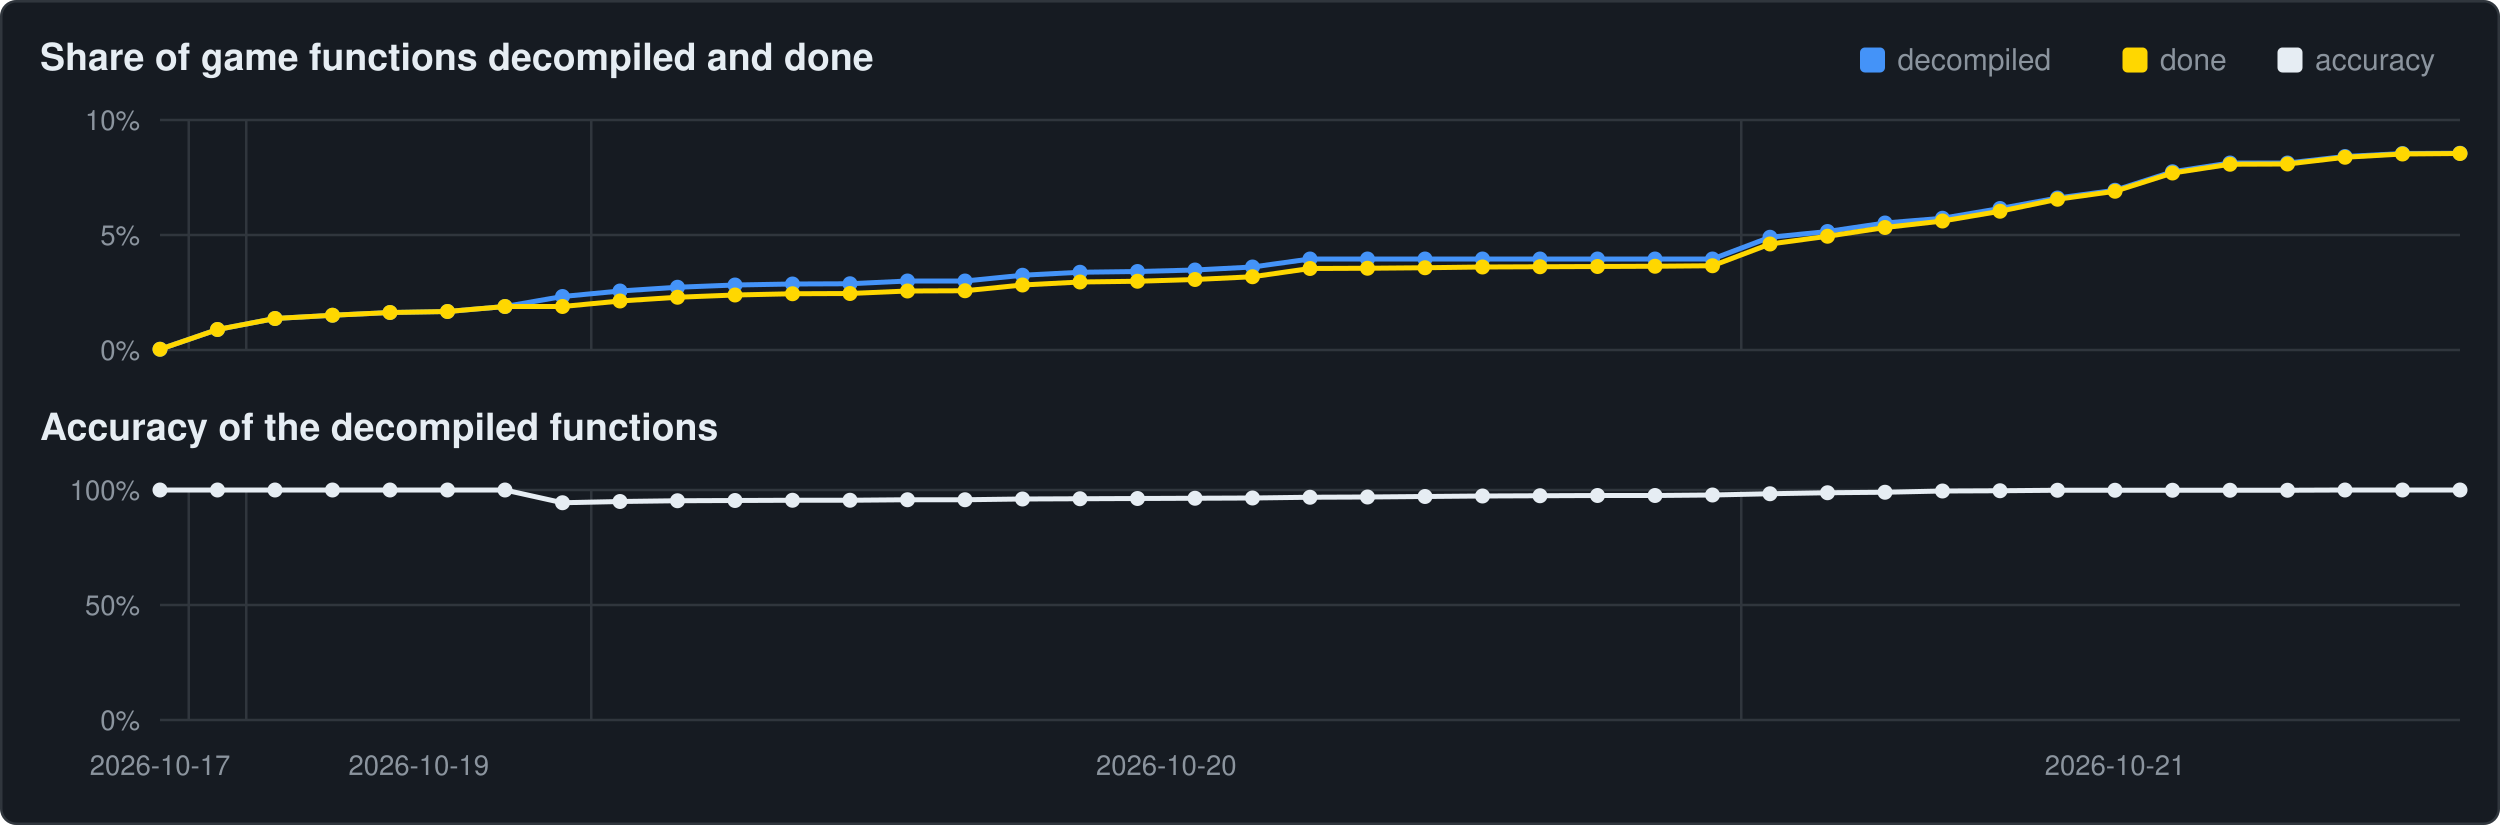
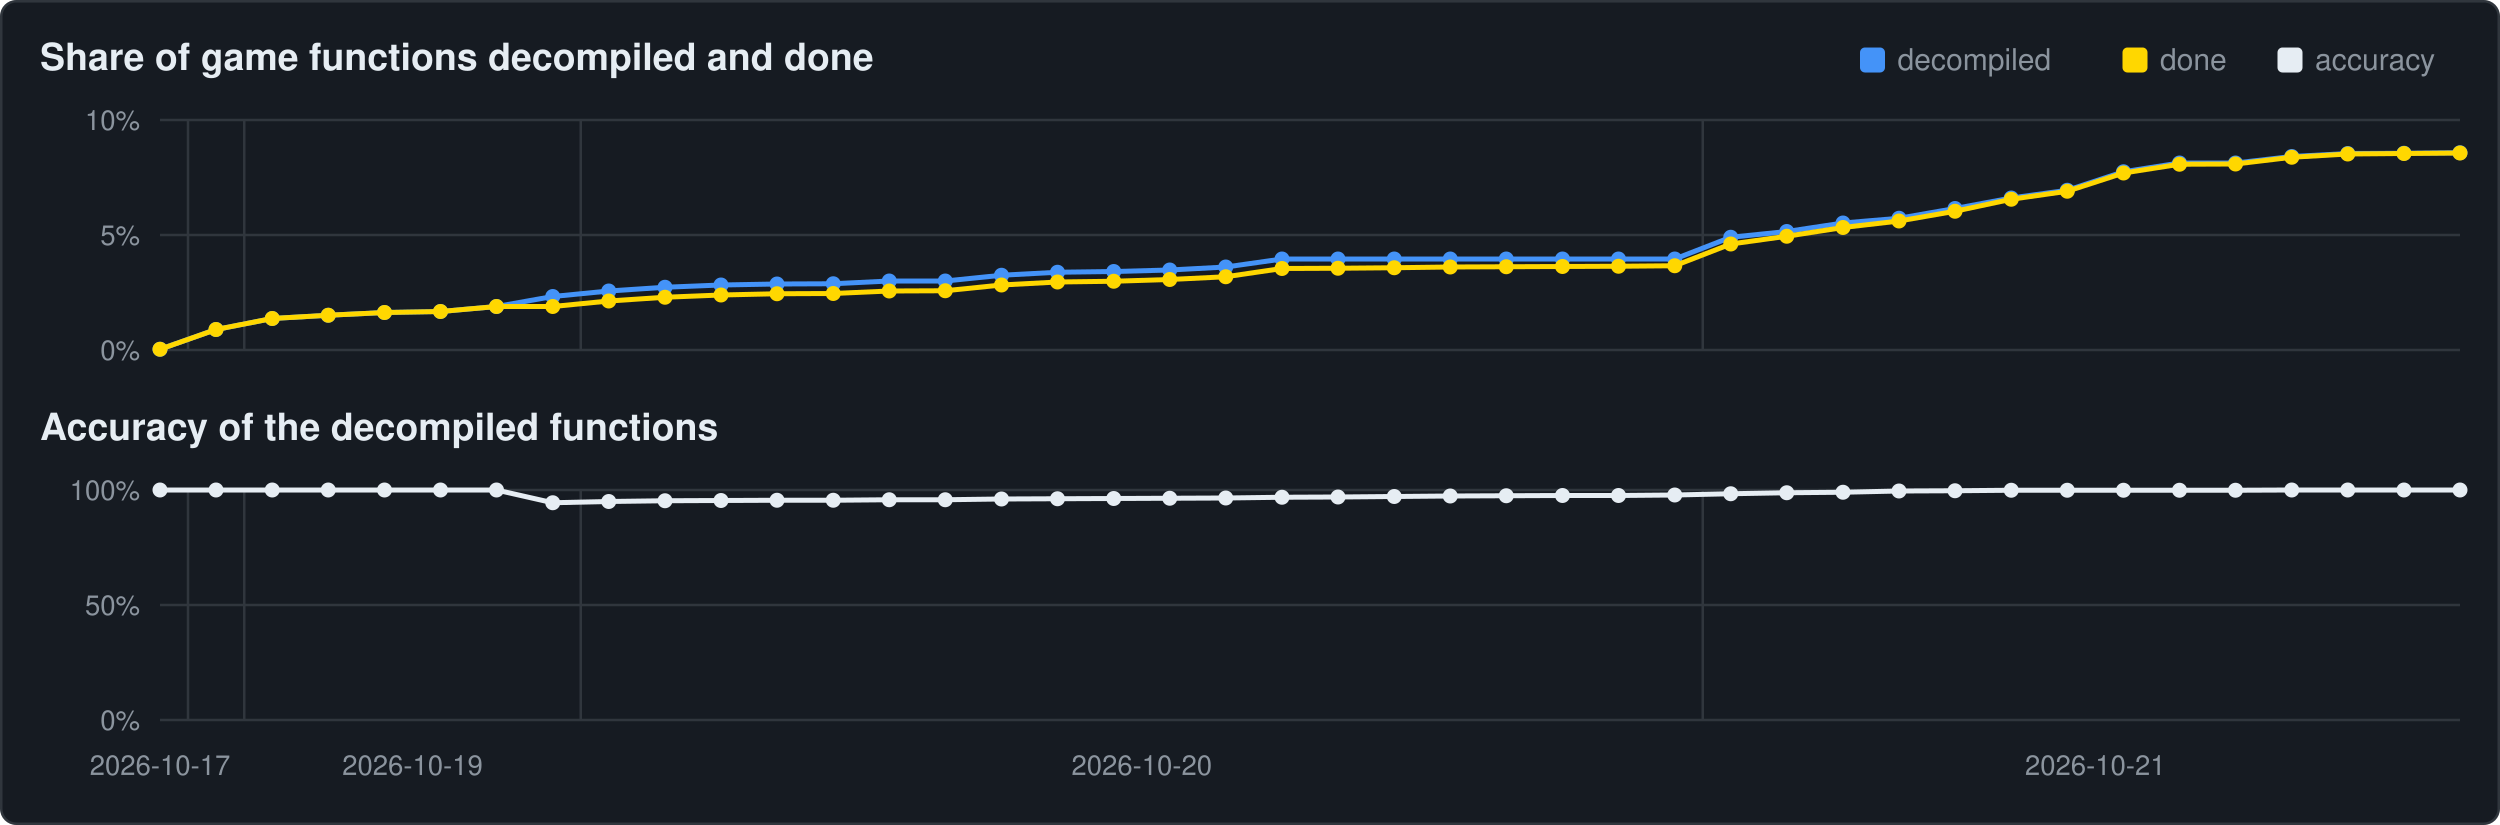
<svg xmlns="http://www.w3.org/2000/svg" viewBox="0 0 1000 330" width="1000" height="330">
  <rect x="0.5" y="0.5" width="999" height="329" rx="6" fill="#161b22" stroke="#30363d" />
  <text x="16" y="28" font-family="Segoe UI,Helvetica,Arial,sans-serif" font-size="15" font-weight="600" fill="#e6edf3">Share of game functions decompiled and done</text>
  <text x="16" y="176" font-family="Segoe UI,Helvetica,Arial,sans-serif" font-size="15" font-weight="600" fill="#e6edf3">Accuracy of the decompiled functions</text>
  <rect x="911" y="19" width="10" height="10" rx="2" fill="#e6edf3" />
  <text x="926" y="28" font-family="Segoe UI,Helvetica,Arial,sans-serif" font-size="12" fill="#8b949e">accuracy</text>
  <rect x="849" y="19" width="10" height="10" rx="2" fill="#ffd700" />
  <text x="864" y="28" font-family="Segoe UI,Helvetica,Arial,sans-serif" font-size="12" fill="#8b949e">done</text>
  <rect x="744" y="19" width="10" height="10" rx="2" fill="#4493f8" />
  <text x="759" y="28" font-family="Segoe UI,Helvetica,Arial,sans-serif" font-size="12" fill="#8b949e">decompiled</text>
  <line x1="64" y1="140.0" x2="984" y2="140.0" stroke="#30363d" stroke-width="1" />
  <text x="56" y="144.0" text-anchor="end" font-family="Segoe UI,Helvetica,Arial,sans-serif" font-size="11" fill="#8b949e">0%</text>
  <line x1="64" y1="94.0" x2="984" y2="94.0" stroke="#30363d" stroke-width="1" />
  <text x="56" y="98.0" text-anchor="end" font-family="Segoe UI,Helvetica,Arial,sans-serif" font-size="11" fill="#8b949e">5%</text>
  <line x1="64" y1="48.0" x2="984" y2="48.0" stroke="#30363d" stroke-width="1" />
  <text x="56" y="52.0" text-anchor="end" font-family="Segoe UI,Helvetica,Arial,sans-serif" font-size="11" fill="#8b949e">10%</text>
-   <line x1="75.5" y1="48" x2="75.5" y2="140" stroke="#30363d" stroke-width="1" />
-   <line x1="98.5" y1="48" x2="98.5" y2="140" stroke="#30363d" stroke-width="1" />
-   <line x1="236.5" y1="48" x2="236.5" y2="140" stroke="#30363d" stroke-width="1" />
-   <line x1="696.5" y1="48" x2="696.5" y2="140" stroke="#30363d" stroke-width="1" />
-   <polyline points="64.0,139.7 87.0,131.8 110.0,127.4 133.0,126.1 156.0,125.0 179.0,124.6 202.0,122.6 225.0,118.6 248.0,116.4 271.0,114.9 294.0,114.0 317.0,113.6 340.0,113.5 363.0,112.4 386.0,112.4 409.0,110.1 432.0,108.9 455.0,108.6 478.0,108.0 501.0,106.8 524.0,103.6 547.0,103.6 570.0,103.6 593.0,103.6 616.0,103.6 639.0,103.6 662.0,103.6 685.0,103.6 708.0,94.9 731.0,92.6 754.0,89.2 777.0,87.3 800.0,83.4 823.0,79.2 846.0,76.1 869.0,68.7 892.0,65.2 915.0,65.2 938.0,62.6 961.0,61.4 984.0,61.3" fill="none" stroke="#4493f8" stroke-width="2" />
+   <line x1="75.2" y1="48" x2="75.2" y2="140" stroke="#30363d" stroke-width="1" />
+   <line x1="97.7" y1="48" x2="97.7" y2="140" stroke="#30363d" stroke-width="1" />
+   <line x1="232.3" y1="48" x2="232.3" y2="140" stroke="#30363d" stroke-width="1" />
+   <line x1="681.1" y1="48" x2="681.1" y2="140" stroke="#30363d" stroke-width="1" />
+   <polyline points="64.0,139.7 86.4,131.8 108.9,127.4 131.3,126.1 153.8,125.0 176.2,124.6 198.6,122.6 221.1,118.6 243.5,116.4 266.0,114.9 288.4,114.0 310.8,113.6 333.3,113.5 355.7,112.4 378.1,112.4 400.6,110.1 423.0,108.9 445.5,108.6 467.9,108.0 490.3,106.8 512.8,103.6 535.2,103.6 557.7,103.6 580.1,103.6 602.5,103.6 625.0,103.6 647.4,103.6 669.9,103.6 692.3,94.9 714.7,92.6 737.2,89.2 759.6,87.3 782.0,83.4 804.5,79.2 826.9,76.1 849.4,68.7 871.8,65.2 894.2,65.2 916.7,62.6 939.1,61.4 961.6,61.3 984.0,61.1" fill="none" stroke="#4493f8" stroke-width="2" />
  <circle cx="64.0" cy="139.7" r="3.0" fill="#4493f8" />
-   <circle cx="87.0" cy="131.8" r="3.0" fill="#4493f8" />
-   <circle cx="110.0" cy="127.4" r="3.0" fill="#4493f8" />
-   <circle cx="133.0" cy="126.1" r="3.0" fill="#4493f8" />
-   <circle cx="156.0" cy="125.0" r="3.0" fill="#4493f8" />
-   <circle cx="179.0" cy="124.6" r="3.0" fill="#4493f8" />
-   <circle cx="202.0" cy="122.6" r="3.0" fill="#4493f8" />
-   <circle cx="225.0" cy="118.6" r="3.0" fill="#4493f8" />
-   <circle cx="248.0" cy="116.4" r="3.0" fill="#4493f8" />
-   <circle cx="271.0" cy="114.9" r="3.0" fill="#4493f8" />
-   <circle cx="294.0" cy="114.0" r="3.0" fill="#4493f8" />
-   <circle cx="317.0" cy="113.6" r="3.0" fill="#4493f8" />
-   <circle cx="340.0" cy="113.5" r="3.0" fill="#4493f8" />
-   <circle cx="363.0" cy="112.4" r="3.0" fill="#4493f8" />
-   <circle cx="386.0" cy="112.4" r="3.0" fill="#4493f8" />
-   <circle cx="409.0" cy="110.1" r="3.0" fill="#4493f8" />
-   <circle cx="432.0" cy="108.9" r="3.0" fill="#4493f8" />
-   <circle cx="455.0" cy="108.6" r="3.0" fill="#4493f8" />
-   <circle cx="478.0" cy="108.0" r="3.0" fill="#4493f8" />
-   <circle cx="501.0" cy="106.8" r="3.0" fill="#4493f8" />
-   <circle cx="524.0" cy="103.6" r="3.0" fill="#4493f8" />
-   <circle cx="547.0" cy="103.6" r="3.0" fill="#4493f8" />
-   <circle cx="570.0" cy="103.6" r="3.0" fill="#4493f8" />
-   <circle cx="593.0" cy="103.6" r="3.0" fill="#4493f8" />
-   <circle cx="616.0" cy="103.6" r="3.0" fill="#4493f8" />
-   <circle cx="639.0" cy="103.6" r="3.0" fill="#4493f8" />
-   <circle cx="662.0" cy="103.6" r="3.0" fill="#4493f8" />
-   <circle cx="685.0" cy="103.6" r="3.0" fill="#4493f8" />
-   <circle cx="708.0" cy="94.9" r="3.0" fill="#4493f8" />
-   <circle cx="731.0" cy="92.6" r="3.0" fill="#4493f8" />
-   <circle cx="754.0" cy="89.2" r="3.0" fill="#4493f8" />
-   <circle cx="777.0" cy="87.3" r="3.0" fill="#4493f8" />
-   <circle cx="800.0" cy="83.4" r="3.0" fill="#4493f8" />
-   <circle cx="823.0" cy="79.2" r="3.0" fill="#4493f8" />
-   <circle cx="846.0" cy="76.1" r="3.0" fill="#4493f8" />
-   <circle cx="869.0" cy="68.7" r="3.0" fill="#4493f8" />
-   <circle cx="892.0" cy="65.2" r="3.0" fill="#4493f8" />
-   <circle cx="915.0" cy="65.2" r="3.0" fill="#4493f8" />
-   <circle cx="938.0" cy="62.6" r="3.0" fill="#4493f8" />
-   <circle cx="961.0" cy="61.4" r="3.0" fill="#4493f8" />
-   <circle cx="984.0" cy="61.3" r="3.0" fill="#4493f8" />
-   <polyline points="64.0,139.7 87.0,131.8 110.0,127.4 133.0,126.1 156.0,125.0 179.0,124.6 202.0,122.6 225.0,122.6 248.0,120.4 271.0,118.9 294.0,118.0 317.0,117.5 340.0,117.4 363.0,116.4 386.0,116.3 409.0,114.0 432.0,112.8 455.0,112.5 478.0,111.8 501.0,110.7 524.0,107.4 547.0,107.3 570.0,107.1 593.0,106.8 616.0,106.7 639.0,106.6 662.0,106.5 685.0,106.3 708.0,97.6 731.0,94.5 754.0,91.0 777.0,88.4 800.0,84.5 823.0,79.7 846.0,76.5 869.0,69.2 892.0,65.7 915.0,65.6 938.0,62.9 961.0,61.6 984.0,61.4" fill="none" stroke="#ffd700" stroke-width="2" />
+   <circle cx="86.4" cy="131.8" r="3.0" fill="#4493f8" />
+   <circle cx="108.9" cy="127.4" r="3.0" fill="#4493f8" />
+   <circle cx="131.3" cy="126.1" r="3.0" fill="#4493f8" />
+   <circle cx="153.8" cy="125.0" r="3.0" fill="#4493f8" />
+   <circle cx="176.2" cy="124.6" r="3.0" fill="#4493f8" />
+   <circle cx="198.6" cy="122.6" r="3.0" fill="#4493f8" />
+   <circle cx="221.1" cy="118.6" r="3.0" fill="#4493f8" />
+   <circle cx="243.5" cy="116.4" r="3.0" fill="#4493f8" />
+   <circle cx="266.0" cy="114.9" r="3.0" fill="#4493f8" />
+   <circle cx="288.4" cy="114.0" r="3.0" fill="#4493f8" />
+   <circle cx="310.8" cy="113.6" r="3.0" fill="#4493f8" />
+   <circle cx="333.3" cy="113.5" r="3.0" fill="#4493f8" />
+   <circle cx="355.7" cy="112.4" r="3.0" fill="#4493f8" />
+   <circle cx="378.1" cy="112.4" r="3.0" fill="#4493f8" />
+   <circle cx="400.6" cy="110.1" r="3.0" fill="#4493f8" />
+   <circle cx="423.0" cy="108.9" r="3.0" fill="#4493f8" />
+   <circle cx="445.5" cy="108.6" r="3.0" fill="#4493f8" />
+   <circle cx="467.9" cy="108.0" r="3.0" fill="#4493f8" />
+   <circle cx="490.3" cy="106.8" r="3.0" fill="#4493f8" />
+   <circle cx="512.8" cy="103.6" r="3.0" fill="#4493f8" />
+   <circle cx="535.2" cy="103.6" r="3.0" fill="#4493f8" />
+   <circle cx="557.7" cy="103.6" r="3.0" fill="#4493f8" />
+   <circle cx="580.1" cy="103.6" r="3.0" fill="#4493f8" />
+   <circle cx="602.5" cy="103.6" r="3.0" fill="#4493f8" />
+   <circle cx="625.0" cy="103.6" r="3.0" fill="#4493f8" />
+   <circle cx="647.4" cy="103.6" r="3.0" fill="#4493f8" />
+   <circle cx="669.9" cy="103.6" r="3.0" fill="#4493f8" />
+   <circle cx="692.3" cy="94.9" r="3.0" fill="#4493f8" />
+   <circle cx="714.7" cy="92.6" r="3.0" fill="#4493f8" />
+   <circle cx="737.2" cy="89.2" r="3.0" fill="#4493f8" />
+   <circle cx="759.6" cy="87.3" r="3.0" fill="#4493f8" />
+   <circle cx="782.0" cy="83.4" r="3.0" fill="#4493f8" />
+   <circle cx="804.5" cy="79.2" r="3.0" fill="#4493f8" />
+   <circle cx="826.9" cy="76.1" r="3.0" fill="#4493f8" />
+   <circle cx="849.4" cy="68.7" r="3.0" fill="#4493f8" />
+   <circle cx="871.8" cy="65.2" r="3.0" fill="#4493f8" />
+   <circle cx="894.2" cy="65.2" r="3.0" fill="#4493f8" />
+   <circle cx="916.7" cy="62.6" r="3.0" fill="#4493f8" />
+   <circle cx="939.1" cy="61.4" r="3.0" fill="#4493f8" />
+   <circle cx="961.6" cy="61.3" r="3.0" fill="#4493f8" />
+   <circle cx="984.0" cy="61.1" r="3.0" fill="#4493f8" />
+   <polyline points="64.0,139.7 86.4,131.8 108.9,127.4 131.3,126.1 153.8,125.0 176.2,124.6 198.6,122.6 221.1,122.6 243.5,120.4 266.0,118.9 288.4,118.0 310.8,117.5 333.3,117.4 355.7,116.4 378.1,116.3 400.6,114.0 423.0,112.8 445.5,112.5 467.9,111.8 490.3,110.7 512.8,107.4 535.2,107.3 557.7,107.1 580.1,106.8 602.5,106.7 625.0,106.6 647.4,106.5 669.9,106.3 692.3,97.6 714.7,94.5 737.2,91.0 759.6,88.4 782.0,84.5 804.5,79.7 826.9,76.5 849.4,69.2 871.8,65.7 894.2,65.6 916.7,62.9 939.1,61.6 961.6,61.4 984.0,61.2" fill="none" stroke="#ffd700" stroke-width="2" />
  <circle cx="64.0" cy="139.7" r="3.0" fill="#ffd700" />
-   <circle cx="87.0" cy="131.8" r="3.0" fill="#ffd700" />
-   <circle cx="110.0" cy="127.4" r="3.0" fill="#ffd700" />
-   <circle cx="133.0" cy="126.1" r="3.0" fill="#ffd700" />
-   <circle cx="156.0" cy="125.0" r="3.0" fill="#ffd700" />
-   <circle cx="179.0" cy="124.6" r="3.0" fill="#ffd700" />
-   <circle cx="202.0" cy="122.6" r="3.0" fill="#ffd700" />
-   <circle cx="225.0" cy="122.6" r="3.0" fill="#ffd700" />
-   <circle cx="248.0" cy="120.4" r="3.0" fill="#ffd700" />
-   <circle cx="271.0" cy="118.9" r="3.0" fill="#ffd700" />
-   <circle cx="294.0" cy="118.0" r="3.0" fill="#ffd700" />
-   <circle cx="317.0" cy="117.5" r="3.0" fill="#ffd700" />
-   <circle cx="340.0" cy="117.4" r="3.0" fill="#ffd700" />
-   <circle cx="363.0" cy="116.4" r="3.0" fill="#ffd700" />
-   <circle cx="386.0" cy="116.3" r="3.0" fill="#ffd700" />
-   <circle cx="409.0" cy="114.0" r="3.0" fill="#ffd700" />
-   <circle cx="432.0" cy="112.8" r="3.0" fill="#ffd700" />
-   <circle cx="455.0" cy="112.5" r="3.0" fill="#ffd700" />
-   <circle cx="478.0" cy="111.8" r="3.0" fill="#ffd700" />
-   <circle cx="501.0" cy="110.7" r="3.0" fill="#ffd700" />
-   <circle cx="524.0" cy="107.4" r="3.0" fill="#ffd700" />
-   <circle cx="547.0" cy="107.3" r="3.0" fill="#ffd700" />
-   <circle cx="570.0" cy="107.1" r="3.0" fill="#ffd700" />
-   <circle cx="593.0" cy="106.8" r="3.0" fill="#ffd700" />
-   <circle cx="616.0" cy="106.7" r="3.0" fill="#ffd700" />
-   <circle cx="639.0" cy="106.6" r="3.0" fill="#ffd700" />
-   <circle cx="662.0" cy="106.5" r="3.0" fill="#ffd700" />
-   <circle cx="685.0" cy="106.3" r="3.0" fill="#ffd700" />
-   <circle cx="708.0" cy="97.6" r="3.0" fill="#ffd700" />
-   <circle cx="731.0" cy="94.5" r="3.0" fill="#ffd700" />
-   <circle cx="754.0" cy="91.0" r="3.0" fill="#ffd700" />
-   <circle cx="777.0" cy="88.4" r="3.0" fill="#ffd700" />
-   <circle cx="800.0" cy="84.5" r="3.0" fill="#ffd700" />
-   <circle cx="823.0" cy="79.7" r="3.0" fill="#ffd700" />
-   <circle cx="846.0" cy="76.5" r="3.0" fill="#ffd700" />
-   <circle cx="869.0" cy="69.2" r="3.0" fill="#ffd700" />
-   <circle cx="892.0" cy="65.7" r="3.0" fill="#ffd700" />
-   <circle cx="915.0" cy="65.6" r="3.0" fill="#ffd700" />
-   <circle cx="938.0" cy="62.9" r="3.0" fill="#ffd700" />
-   <circle cx="961.0" cy="61.6" r="3.0" fill="#ffd700" />
-   <circle cx="984.0" cy="61.4" r="3.0" fill="#ffd700" />
+   <circle cx="86.4" cy="131.8" r="3.0" fill="#ffd700" />
+   <circle cx="108.9" cy="127.4" r="3.0" fill="#ffd700" />
+   <circle cx="131.3" cy="126.1" r="3.0" fill="#ffd700" />
+   <circle cx="153.8" cy="125.0" r="3.0" fill="#ffd700" />
+   <circle cx="176.2" cy="124.6" r="3.0" fill="#ffd700" />
+   <circle cx="198.6" cy="122.6" r="3.0" fill="#ffd700" />
+   <circle cx="221.1" cy="122.6" r="3.0" fill="#ffd700" />
+   <circle cx="243.5" cy="120.4" r="3.0" fill="#ffd700" />
+   <circle cx="266.0" cy="118.9" r="3.0" fill="#ffd700" />
+   <circle cx="288.4" cy="118.0" r="3.0" fill="#ffd700" />
+   <circle cx="310.8" cy="117.5" r="3.0" fill="#ffd700" />
+   <circle cx="333.3" cy="117.4" r="3.0" fill="#ffd700" />
+   <circle cx="355.7" cy="116.4" r="3.0" fill="#ffd700" />
+   <circle cx="378.1" cy="116.3" r="3.0" fill="#ffd700" />
+   <circle cx="400.6" cy="114.0" r="3.0" fill="#ffd700" />
+   <circle cx="423.0" cy="112.8" r="3.0" fill="#ffd700" />
+   <circle cx="445.5" cy="112.5" r="3.0" fill="#ffd700" />
+   <circle cx="467.9" cy="111.8" r="3.0" fill="#ffd700" />
+   <circle cx="490.3" cy="110.7" r="3.0" fill="#ffd700" />
+   <circle cx="512.8" cy="107.4" r="3.0" fill="#ffd700" />
+   <circle cx="535.2" cy="107.3" r="3.0" fill="#ffd700" />
+   <circle cx="557.7" cy="107.1" r="3.0" fill="#ffd700" />
+   <circle cx="580.1" cy="106.8" r="3.0" fill="#ffd700" />
+   <circle cx="602.5" cy="106.7" r="3.0" fill="#ffd700" />
+   <circle cx="625.0" cy="106.6" r="3.0" fill="#ffd700" />
+   <circle cx="647.4" cy="106.5" r="3.0" fill="#ffd700" />
+   <circle cx="669.9" cy="106.3" r="3.0" fill="#ffd700" />
+   <circle cx="692.3" cy="97.6" r="3.0" fill="#ffd700" />
+   <circle cx="714.7" cy="94.5" r="3.0" fill="#ffd700" />
+   <circle cx="737.2" cy="91.0" r="3.0" fill="#ffd700" />
+   <circle cx="759.6" cy="88.4" r="3.0" fill="#ffd700" />
+   <circle cx="782.0" cy="84.5" r="3.0" fill="#ffd700" />
+   <circle cx="804.5" cy="79.7" r="3.0" fill="#ffd700" />
+   <circle cx="826.9" cy="76.5" r="3.0" fill="#ffd700" />
+   <circle cx="849.4" cy="69.2" r="3.0" fill="#ffd700" />
+   <circle cx="871.8" cy="65.7" r="3.0" fill="#ffd700" />
+   <circle cx="894.2" cy="65.6" r="3.0" fill="#ffd700" />
+   <circle cx="916.7" cy="62.9" r="3.0" fill="#ffd700" />
+   <circle cx="939.1" cy="61.6" r="3.0" fill="#ffd700" />
+   <circle cx="961.6" cy="61.4" r="3.0" fill="#ffd700" />
+   <circle cx="984.0" cy="61.2" r="3.0" fill="#ffd700" />
  <line x1="64" y1="288.0" x2="984" y2="288.0" stroke="#30363d" stroke-width="1" />
  <text x="56" y="292.0" text-anchor="end" font-family="Segoe UI,Helvetica,Arial,sans-serif" font-size="11" fill="#8b949e">0%</text>
  <line x1="64" y1="242.0" x2="984" y2="242.0" stroke="#30363d" stroke-width="1" />
  <text x="56" y="246.0" text-anchor="end" font-family="Segoe UI,Helvetica,Arial,sans-serif" font-size="11" fill="#8b949e">50%</text>
  <line x1="64" y1="196.0" x2="984" y2="196.0" stroke="#30363d" stroke-width="1" />
  <text x="56" y="200.0" text-anchor="end" font-family="Segoe UI,Helvetica,Arial,sans-serif" font-size="11" fill="#8b949e">100%</text>
-   <line x1="75.5" y1="196" x2="75.5" y2="288" stroke="#30363d" stroke-width="1" />
-   <line x1="98.5" y1="196" x2="98.5" y2="288" stroke="#30363d" stroke-width="1" />
-   <line x1="236.5" y1="196" x2="236.5" y2="288" stroke="#30363d" stroke-width="1" />
-   <line x1="696.5" y1="196" x2="696.5" y2="288" stroke="#30363d" stroke-width="1" />
-   <polyline points="64.0,196.0 87.0,196.0 110.0,196.0 133.0,196.0 156.0,196.0 179.0,196.0 202.0,196.0 225.0,201.1 248.0,200.6 271.0,200.3 294.0,200.2 317.0,200.1 340.0,200.1 363.0,199.9 386.0,199.9 409.0,199.6 432.0,199.5 455.0,199.4 478.0,199.3 501.0,199.2 524.0,198.9 547.0,198.8 570.0,198.6 593.0,198.4 616.0,198.3 639.0,198.2 662.0,198.2 685.0,198.0 708.0,197.5 731.0,197.1 754.0,196.9 777.0,196.4 800.0,196.3 823.0,196.1 846.0,196.1 869.0,196.1 892.0,196.1 915.0,196.1 938.0,196.0 961.0,196.0 984.0,196.0" fill="none" stroke="#e6edf3" stroke-width="2" />
+   <line x1="75.2" y1="196" x2="75.2" y2="288" stroke="#30363d" stroke-width="1" />
+   <line x1="97.7" y1="196" x2="97.7" y2="288" stroke="#30363d" stroke-width="1" />
+   <line x1="232.3" y1="196" x2="232.3" y2="288" stroke="#30363d" stroke-width="1" />
+   <line x1="681.1" y1="196" x2="681.1" y2="288" stroke="#30363d" stroke-width="1" />
+   <polyline points="64.0,196.0 86.4,196.0 108.9,196.0 131.3,196.0 153.8,196.0 176.2,196.0 198.6,196.0 221.1,201.1 243.5,200.6 266.0,200.3 288.4,200.2 310.8,200.1 333.3,200.1 355.7,199.9 378.1,199.9 400.6,199.6 423.0,199.5 445.5,199.4 467.9,199.3 490.3,199.2 512.8,198.9 535.2,198.8 557.7,198.6 580.1,198.4 602.5,198.3 625.0,198.2 647.4,198.2 669.9,198.0 692.3,197.5 714.7,197.1 737.2,196.9 759.6,196.4 782.0,196.3 804.5,196.1 826.9,196.1 849.4,196.1 871.8,196.1 894.2,196.1 916.7,196.0 939.1,196.0 961.6,196.0 984.0,196.0" fill="none" stroke="#e6edf3" stroke-width="2" />
  <circle cx="64.0" cy="196.0" r="3.0" fill="#e6edf3" />
-   <circle cx="87.0" cy="196.0" r="3.0" fill="#e6edf3" />
-   <circle cx="110.0" cy="196.0" r="3.0" fill="#e6edf3" />
-   <circle cx="133.0" cy="196.0" r="3.0" fill="#e6edf3" />
-   <circle cx="156.0" cy="196.0" r="3.0" fill="#e6edf3" />
-   <circle cx="179.0" cy="196.0" r="3.0" fill="#e6edf3" />
-   <circle cx="202.0" cy="196.0" r="3.0" fill="#e6edf3" />
-   <circle cx="225.0" cy="201.1" r="3.0" fill="#e6edf3" />
-   <circle cx="248.0" cy="200.6" r="3.0" fill="#e6edf3" />
-   <circle cx="271.0" cy="200.3" r="3.0" fill="#e6edf3" />
-   <circle cx="294.0" cy="200.2" r="3.0" fill="#e6edf3" />
-   <circle cx="317.0" cy="200.1" r="3.0" fill="#e6edf3" />
-   <circle cx="340.0" cy="200.1" r="3.0" fill="#e6edf3" />
-   <circle cx="363.0" cy="199.9" r="3.0" fill="#e6edf3" />
-   <circle cx="386.0" cy="199.9" r="3.0" fill="#e6edf3" />
-   <circle cx="409.0" cy="199.6" r="3.0" fill="#e6edf3" />
-   <circle cx="432.0" cy="199.5" r="3.0" fill="#e6edf3" />
-   <circle cx="455.0" cy="199.4" r="3.0" fill="#e6edf3" />
-   <circle cx="478.0" cy="199.3" r="3.0" fill="#e6edf3" />
-   <circle cx="501.0" cy="199.2" r="3.0" fill="#e6edf3" />
-   <circle cx="524.0" cy="198.9" r="3.0" fill="#e6edf3" />
-   <circle cx="547.0" cy="198.8" r="3.0" fill="#e6edf3" />
-   <circle cx="570.0" cy="198.6" r="3.0" fill="#e6edf3" />
-   <circle cx="593.0" cy="198.4" r="3.0" fill="#e6edf3" />
-   <circle cx="616.0" cy="198.3" r="3.0" fill="#e6edf3" />
-   <circle cx="639.0" cy="198.2" r="3.0" fill="#e6edf3" />
-   <circle cx="662.0" cy="198.2" r="3.0" fill="#e6edf3" />
-   <circle cx="685.0" cy="198.0" r="3.0" fill="#e6edf3" />
-   <circle cx="708.0" cy="197.5" r="3.0" fill="#e6edf3" />
-   <circle cx="731.0" cy="197.1" r="3.0" fill="#e6edf3" />
-   <circle cx="754.0" cy="196.9" r="3.0" fill="#e6edf3" />
-   <circle cx="777.0" cy="196.4" r="3.0" fill="#e6edf3" />
-   <circle cx="800.0" cy="196.3" r="3.0" fill="#e6edf3" />
-   <circle cx="823.0" cy="196.1" r="3.0" fill="#e6edf3" />
-   <circle cx="846.0" cy="196.1" r="3.0" fill="#e6edf3" />
-   <circle cx="869.0" cy="196.1" r="3.0" fill="#e6edf3" />
-   <circle cx="892.0" cy="196.1" r="3.0" fill="#e6edf3" />
-   <circle cx="915.0" cy="196.1" r="3.0" fill="#e6edf3" />
-   <circle cx="938.0" cy="196.0" r="3.0" fill="#e6edf3" />
-   <circle cx="961.0" cy="196.0" r="3.0" fill="#e6edf3" />
+   <circle cx="86.4" cy="196.0" r="3.0" fill="#e6edf3" />
+   <circle cx="108.9" cy="196.0" r="3.0" fill="#e6edf3" />
+   <circle cx="131.3" cy="196.0" r="3.0" fill="#e6edf3" />
+   <circle cx="153.8" cy="196.0" r="3.0" fill="#e6edf3" />
+   <circle cx="176.2" cy="196.0" r="3.0" fill="#e6edf3" />
+   <circle cx="198.6" cy="196.0" r="3.0" fill="#e6edf3" />
+   <circle cx="221.1" cy="201.1" r="3.0" fill="#e6edf3" />
+   <circle cx="243.5" cy="200.6" r="3.0" fill="#e6edf3" />
+   <circle cx="266.0" cy="200.3" r="3.0" fill="#e6edf3" />
+   <circle cx="288.4" cy="200.2" r="3.0" fill="#e6edf3" />
+   <circle cx="310.8" cy="200.1" r="3.0" fill="#e6edf3" />
+   <circle cx="333.3" cy="200.1" r="3.0" fill="#e6edf3" />
+   <circle cx="355.7" cy="199.9" r="3.0" fill="#e6edf3" />
+   <circle cx="378.1" cy="199.9" r="3.0" fill="#e6edf3" />
+   <circle cx="400.6" cy="199.6" r="3.0" fill="#e6edf3" />
+   <circle cx="423.0" cy="199.5" r="3.0" fill="#e6edf3" />
+   <circle cx="445.5" cy="199.4" r="3.0" fill="#e6edf3" />
+   <circle cx="467.9" cy="199.3" r="3.0" fill="#e6edf3" />
+   <circle cx="490.3" cy="199.2" r="3.0" fill="#e6edf3" />
+   <circle cx="512.8" cy="198.9" r="3.0" fill="#e6edf3" />
+   <circle cx="535.2" cy="198.8" r="3.0" fill="#e6edf3" />
+   <circle cx="557.7" cy="198.6" r="3.0" fill="#e6edf3" />
+   <circle cx="580.1" cy="198.4" r="3.0" fill="#e6edf3" />
+   <circle cx="602.5" cy="198.3" r="3.0" fill="#e6edf3" />
+   <circle cx="625.0" cy="198.2" r="3.0" fill="#e6edf3" />
+   <circle cx="647.4" cy="198.2" r="3.0" fill="#e6edf3" />
+   <circle cx="669.9" cy="198.0" r="3.0" fill="#e6edf3" />
+   <circle cx="692.3" cy="197.5" r="3.0" fill="#e6edf3" />
+   <circle cx="714.7" cy="197.1" r="3.0" fill="#e6edf3" />
+   <circle cx="737.2" cy="196.9" r="3.0" fill="#e6edf3" />
+   <circle cx="759.6" cy="196.4" r="3.0" fill="#e6edf3" />
+   <circle cx="782.0" cy="196.3" r="3.0" fill="#e6edf3" />
+   <circle cx="804.5" cy="196.1" r="3.0" fill="#e6edf3" />
+   <circle cx="826.9" cy="196.1" r="3.0" fill="#e6edf3" />
+   <circle cx="849.4" cy="196.1" r="3.0" fill="#e6edf3" />
+   <circle cx="871.8" cy="196.1" r="3.0" fill="#e6edf3" />
+   <circle cx="894.2" cy="196.1" r="3.0" fill="#e6edf3" />
+   <circle cx="916.7" cy="196.0" r="3.0" fill="#e6edf3" />
+   <circle cx="939.1" cy="196.0" r="3.0" fill="#e6edf3" />
+   <circle cx="961.6" cy="196.0" r="3.0" fill="#e6edf3" />
  <circle cx="984.0" cy="196.0" r="3.0" fill="#e6edf3" />
  <text x="64.0" y="310" text-anchor="middle" font-family="Segoe UI,Helvetica,Arial,sans-serif" font-size="11" fill="#8b949e">2026-10-17</text>
-   <text x="167.5" y="310" text-anchor="middle" font-family="Segoe UI,Helvetica,Arial,sans-serif" font-size="11" fill="#8b949e">2026-10-19</text>
-   <text x="466.5" y="310" text-anchor="middle" font-family="Segoe UI,Helvetica,Arial,sans-serif" font-size="11" fill="#8b949e">2026-10-20</text>
-   <text x="846.0" y="310" text-anchor="middle" font-family="Segoe UI,Helvetica,Arial,sans-serif" font-size="11" fill="#8b949e">2026-10-21</text>
+   <text x="165.0" y="310" text-anchor="middle" font-family="Segoe UI,Helvetica,Arial,sans-serif" font-size="11" fill="#8b949e">2026-10-19</text>
+   <text x="456.7" y="310" text-anchor="middle" font-family="Segoe UI,Helvetica,Arial,sans-serif" font-size="11" fill="#8b949e">2026-10-20</text>
+   <text x="838.1" y="310" text-anchor="middle" font-family="Segoe UI,Helvetica,Arial,sans-serif" font-size="11" fill="#8b949e">2026-10-21</text>
</svg>
